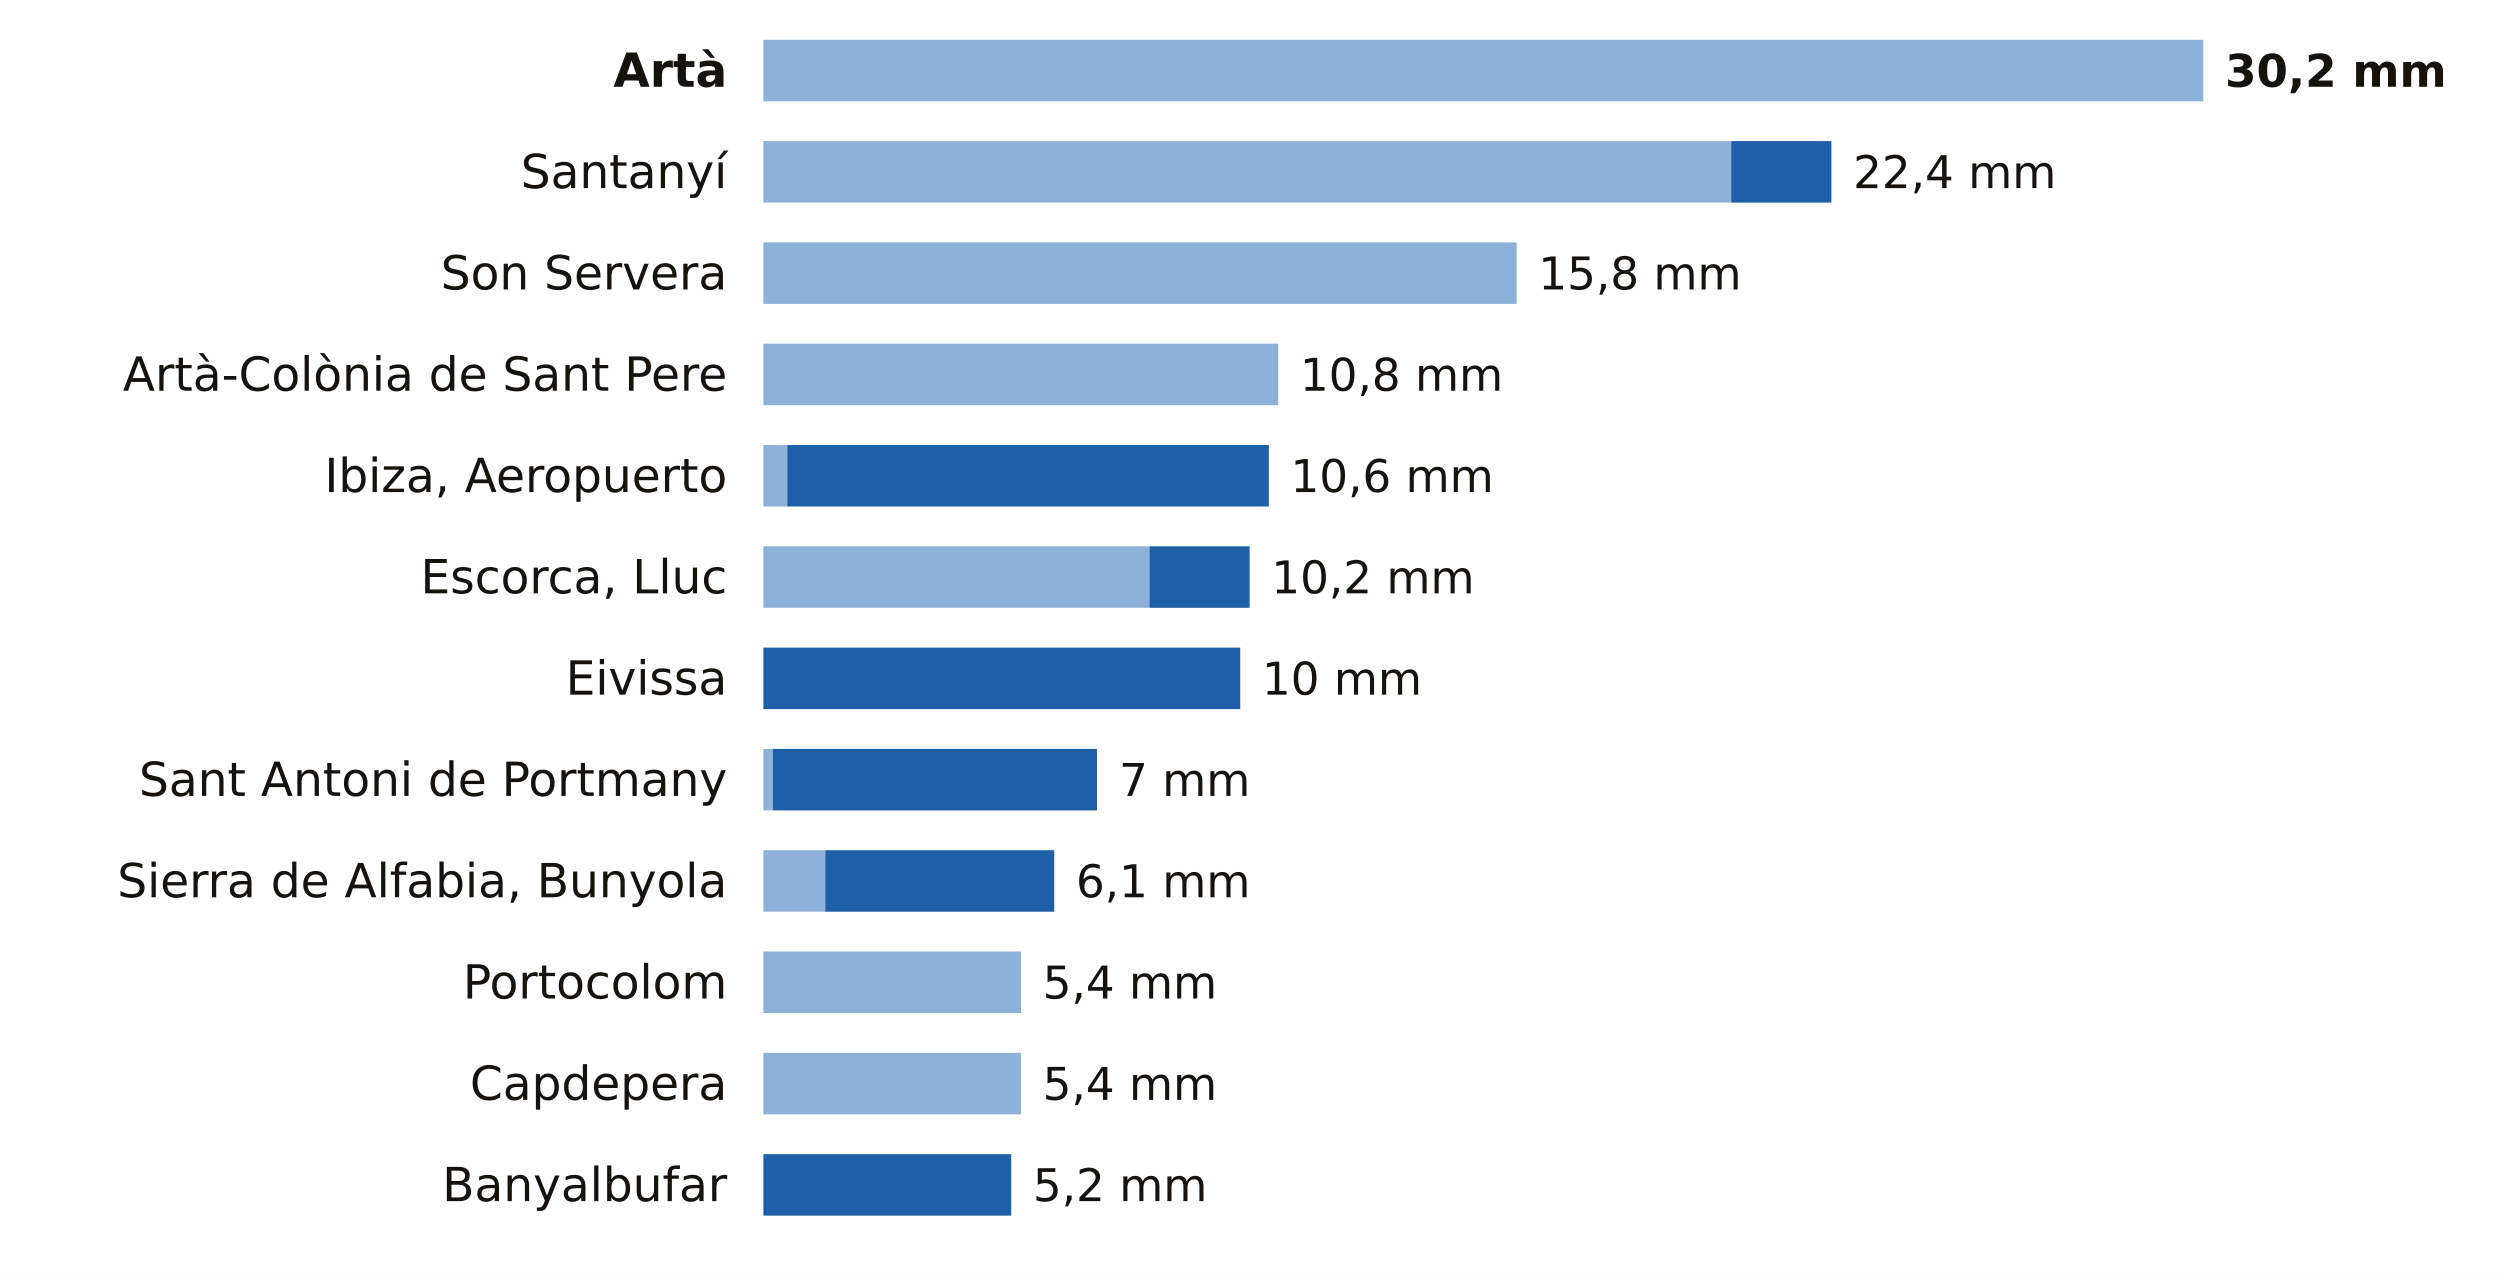
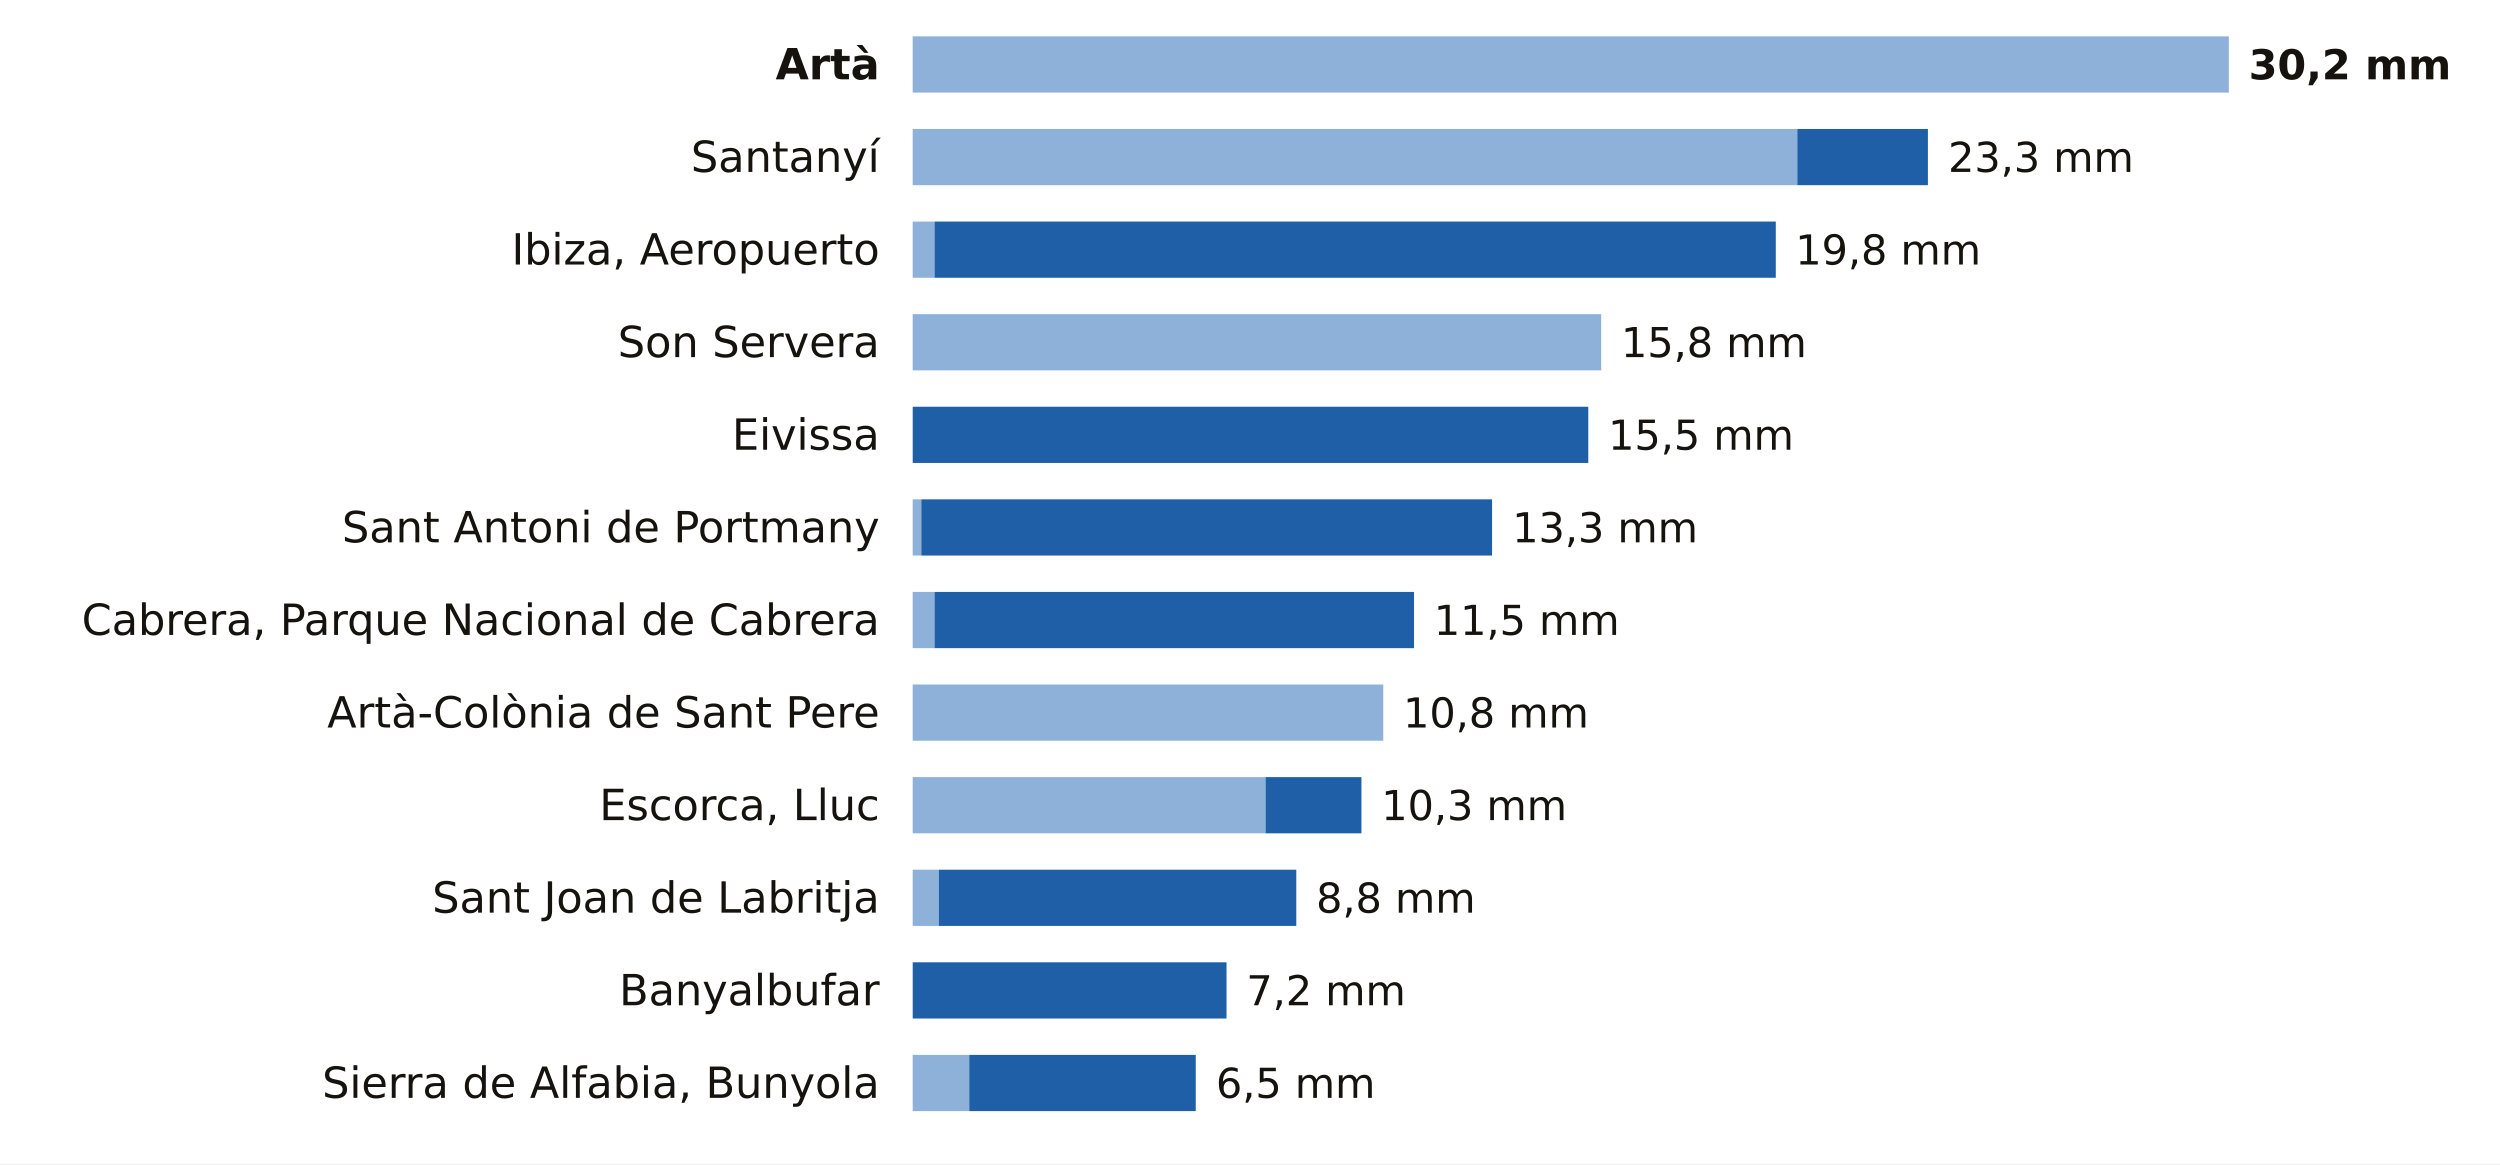
- <svg xmlns="http://www.w3.org/2000/svg" viewBox="0 0 691 352" width="691" height="352" role="img" aria-label="La lluvia de los últimos 7 días en las estaciones de AEMET de Illes Balears">
-   <rect width="691" height="352" fill="#FFFFFF" />
-   <text x="201.0" y="24.0" font-size="13" fill="#16130F" text-anchor="end" font-weight="600" font-family="Public Sans, DejaVu Sans, Arial, sans-serif">Artà</text>
-   <rect x="211" y="11" width="398.0" height="17" fill="#8EB1DA" />
-   <text x="615.0" y="24.0" font-size="12.5" fill="#16130F" text-anchor="start" font-weight="700" font-family="Public Sans, DejaVu Sans, Arial, sans-serif">30,2 mm</text>
-   <text x="201.0" y="52.0" font-size="13" fill="#16130F" text-anchor="end" font-weight="400" font-family="Public Sans, DejaVu Sans, Arial, sans-serif">Santanyí</text>
-   <rect x="211" y="39" width="267.5" height="17" fill="#8EB1DA" />
-   <rect x="478.5" y="39" width="27.7" height="17" fill="#1F5FA8" />
-   <text x="512.2" y="52.0" font-size="12.5" fill="#16130F" text-anchor="start" font-weight="500" font-family="Public Sans, DejaVu Sans, Arial, sans-serif">22,4 mm</text>
-   <text x="201.0" y="80.0" font-size="13" fill="#16130F" text-anchor="end" font-weight="400" font-family="Public Sans, DejaVu Sans, Arial, sans-serif">Son Servera</text>
-   <rect x="211" y="67" width="208.2" height="17" fill="#8EB1DA" />
-   <text x="425.2" y="80.0" font-size="12.5" fill="#16130F" text-anchor="start" font-weight="500" font-family="Public Sans, DejaVu Sans, Arial, sans-serif">15,8 mm</text>
-   <text x="201.0" y="108.0" font-size="13" fill="#16130F" text-anchor="end" font-weight="400" font-family="Public Sans, DejaVu Sans, Arial, sans-serif">Artà-Colònia de Sant Pere</text>
-   <rect x="211" y="95" width="142.3" height="17" fill="#8EB1DA" />
-   <text x="359.3" y="108.0" font-size="12.5" fill="#16130F" text-anchor="start" font-weight="500" font-family="Public Sans, DejaVu Sans, Arial, sans-serif">10,8 mm</text>
-   <text x="201.0" y="136.0" font-size="13" fill="#16130F" text-anchor="end" font-weight="400" font-family="Public Sans, DejaVu Sans, Arial, sans-serif">Ibiza, Aeropuerto</text>
-   <rect x="211" y="123" width="6.6" height="17" fill="#8EB1DA" />
-   <rect x="217.6" y="123" width="133.1" height="17" fill="#1F5FA8" />
-   <text x="356.7" y="136.0" font-size="12.5" fill="#16130F" text-anchor="start" font-weight="500" font-family="Public Sans, DejaVu Sans, Arial, sans-serif">10,6 mm</text>
-   <text x="201.0" y="164.0" font-size="13" fill="#16130F" text-anchor="end" font-weight="400" font-family="Public Sans, DejaVu Sans, Arial, sans-serif">Escorca, Lluc</text>
-   <rect x="211" y="151" width="106.7" height="17" fill="#8EB1DA" />
-   <rect x="317.7" y="151" width="27.7" height="17" fill="#1F5FA8" />
-   <text x="351.4" y="164.0" font-size="12.5" fill="#16130F" text-anchor="start" font-weight="500" font-family="Public Sans, DejaVu Sans, Arial, sans-serif">10,2 mm</text>
-   <text x="201.0" y="192.0" font-size="13" fill="#16130F" text-anchor="end" font-weight="400" font-family="Public Sans, DejaVu Sans, Arial, sans-serif">Eivissa</text>
-   <rect x="211.0" y="179" width="131.8" height="17" fill="#1F5FA8" />
-   <text x="348.8" y="192.0" font-size="12.5" fill="#16130F" text-anchor="start" font-weight="500" font-family="Public Sans, DejaVu Sans, Arial, sans-serif">10 mm</text>
-   <text x="201.0" y="220.0" font-size="13" fill="#16130F" text-anchor="end" font-weight="400" font-family="Public Sans, DejaVu Sans, Arial, sans-serif">Sant Antoni de Portmany</text>
-   <rect x="211" y="207" width="2.6" height="17" fill="#8EB1DA" />
-   <rect x="213.6" y="207" width="89.6" height="17" fill="#1F5FA8" />
-   <text x="309.3" y="220.0" font-size="12.5" fill="#16130F" text-anchor="start" font-weight="500" font-family="Public Sans, DejaVu Sans, Arial, sans-serif">7 mm</text>
-   <text x="201.0" y="248.0" font-size="13" fill="#16130F" text-anchor="end" font-weight="400" font-family="Public Sans, DejaVu Sans, Arial, sans-serif">Sierra de Alfabia, Bunyola</text>
-   <rect x="211" y="235" width="17.1" height="17" fill="#8EB1DA" />
-   <rect x="228.1" y="235" width="63.3" height="17" fill="#1F5FA8" />
-   <text x="297.4" y="248.0" font-size="12.5" fill="#16130F" text-anchor="start" font-weight="500" font-family="Public Sans, DejaVu Sans, Arial, sans-serif">6,1 mm</text>
-   <text x="201.0" y="276.0" font-size="13" fill="#16130F" text-anchor="end" font-weight="400" font-family="Public Sans, DejaVu Sans, Arial, sans-serif">Portocolom</text>
-   <rect x="211" y="263" width="71.2" height="17" fill="#8EB1DA" />
-   <text x="288.2" y="276.0" font-size="12.5" fill="#16130F" text-anchor="start" font-weight="500" font-family="Public Sans, DejaVu Sans, Arial, sans-serif">5,4 mm</text>
-   <text x="201.0" y="304.0" font-size="13" fill="#16130F" text-anchor="end" font-weight="400" font-family="Public Sans, DejaVu Sans, Arial, sans-serif">Capdepera</text>
-   <rect x="211" y="291" width="71.2" height="17" fill="#8EB1DA" />
-   <text x="288.2" y="304.0" font-size="12.5" fill="#16130F" text-anchor="start" font-weight="500" font-family="Public Sans, DejaVu Sans, Arial, sans-serif">5,4 mm</text>
-   <text x="201.0" y="332.0" font-size="13" fill="#16130F" text-anchor="end" font-weight="400" font-family="Public Sans, DejaVu Sans, Arial, sans-serif">Banyalbufar</text>
-   <rect x="211.0" y="319" width="68.5" height="17" fill="#1F5FA8" />
-   <text x="285.5" y="332.0" font-size="12.5" fill="#16130F" text-anchor="start" font-weight="500" font-family="Public Sans, DejaVu Sans, Arial, sans-serif">5,2 mm</text>
+ <svg xmlns="http://www.w3.org/2000/svg" viewBox="0 0 756 352" width="756" height="352" role="img" aria-label="La lluvia de los últimos 7 días en las estaciones de AEMET de Illes Balears">
+   <rect width="756" height="352" fill="#FFFFFF" />
+   <text x="266.0" y="24.0" font-size="13" fill="#16130F" text-anchor="end" font-weight="600" font-family="Public Sans, DejaVu Sans, Arial, sans-serif">Artà</text>
+   <rect x="276" y="11" width="398.0" height="17" fill="#8EB1DA" />
+   <text x="680.0" y="24.0" font-size="12.5" fill="#16130F" text-anchor="start" font-weight="700" font-family="Public Sans, DejaVu Sans, Arial, sans-serif">30,2 mm</text>
+   <text x="266.0" y="52.0" font-size="13" fill="#16130F" text-anchor="end" font-weight="400" font-family="Public Sans, DejaVu Sans, Arial, sans-serif">Santanyí</text>
+   <rect x="276" y="39" width="267.5" height="17" fill="#8EB1DA" />
+   <rect x="543.5" y="39" width="39.5" height="17" fill="#1F5FA8" />
+   <text x="589.1" y="52.0" font-size="12.5" fill="#16130F" text-anchor="start" font-weight="500" font-family="Public Sans, DejaVu Sans, Arial, sans-serif">23,3 mm</text>
+   <text x="266.0" y="80.0" font-size="13" fill="#16130F" text-anchor="end" font-weight="400" font-family="Public Sans, DejaVu Sans, Arial, sans-serif">Ibiza, Aeropuerto</text>
+   <rect x="276" y="67" width="6.6" height="17" fill="#8EB1DA" />
+   <rect x="282.6" y="67" width="254.4" height="17" fill="#1F5FA8" />
+   <text x="542.9" y="80.0" font-size="12.5" fill="#16130F" text-anchor="start" font-weight="500" font-family="Public Sans, DejaVu Sans, Arial, sans-serif">19,8 mm</text>
+   <text x="266.0" y="108.0" font-size="13" fill="#16130F" text-anchor="end" font-weight="400" font-family="Public Sans, DejaVu Sans, Arial, sans-serif">Son Servera</text>
+   <rect x="276" y="95" width="208.2" height="17" fill="#8EB1DA" />
+   <text x="490.2" y="108.0" font-size="12.5" fill="#16130F" text-anchor="start" font-weight="500" font-family="Public Sans, DejaVu Sans, Arial, sans-serif">15,8 mm</text>
+   <text x="266.0" y="136.0" font-size="13" fill="#16130F" text-anchor="end" font-weight="400" font-family="Public Sans, DejaVu Sans, Arial, sans-serif">Eivissa</text>
+   <rect x="276.0" y="123" width="204.3" height="17" fill="#1F5FA8" />
+   <text x="486.3" y="136.0" font-size="12.5" fill="#16130F" text-anchor="start" font-weight="500" font-family="Public Sans, DejaVu Sans, Arial, sans-serif">15,5 mm</text>
+   <text x="266.0" y="164.0" font-size="13" fill="#16130F" text-anchor="end" font-weight="400" font-family="Public Sans, DejaVu Sans, Arial, sans-serif">Sant Antoni de Portmany</text>
+   <rect x="276" y="151" width="2.6" height="17" fill="#8EB1DA" />
+   <rect x="278.6" y="151" width="172.6" height="17" fill="#1F5FA8" />
+   <text x="457.3" y="164.0" font-size="12.5" fill="#16130F" text-anchor="start" font-weight="500" font-family="Public Sans, DejaVu Sans, Arial, sans-serif">13,3 mm</text>
+   <text x="266.0" y="192.0" font-size="13" fill="#16130F" text-anchor="end" font-weight="400" font-family="Public Sans, DejaVu Sans, Arial, sans-serif">Cabrera, Parque Nacional de Cabrera</text>
+   <rect x="276" y="179" width="6.6" height="17" fill="#8EB1DA" />
+   <rect x="282.6" y="179" width="145.0" height="17" fill="#1F5FA8" />
+   <text x="433.6" y="192.0" font-size="12.5" fill="#16130F" text-anchor="start" font-weight="500" font-family="Public Sans, DejaVu Sans, Arial, sans-serif">11,5 mm</text>
+   <text x="266.0" y="220.0" font-size="13" fill="#16130F" text-anchor="end" font-weight="400" font-family="Public Sans, DejaVu Sans, Arial, sans-serif">Artà-Colònia de Sant Pere</text>
+   <rect x="276" y="207" width="142.3" height="17" fill="#8EB1DA" />
+   <text x="424.3" y="220.0" font-size="12.5" fill="#16130F" text-anchor="start" font-weight="500" font-family="Public Sans, DejaVu Sans, Arial, sans-serif">10,8 mm</text>
+   <text x="266.0" y="248.0" font-size="13" fill="#16130F" text-anchor="end" font-weight="400" font-family="Public Sans, DejaVu Sans, Arial, sans-serif">Escorca, Lluc</text>
+   <rect x="276" y="235" width="106.7" height="17" fill="#8EB1DA" />
+   <rect x="382.7" y="235" width="29.0" height="17" fill="#1F5FA8" />
+   <text x="417.7" y="248.0" font-size="12.5" fill="#16130F" text-anchor="start" font-weight="500" font-family="Public Sans, DejaVu Sans, Arial, sans-serif">10,3 mm</text>
+   <text x="266.0" y="276.0" font-size="13" fill="#16130F" text-anchor="end" font-weight="400" font-family="Public Sans, DejaVu Sans, Arial, sans-serif">Sant Joan de Labritja</text>
+   <rect x="276" y="263" width="7.9" height="17" fill="#8EB1DA" />
+   <rect x="283.9" y="263" width="108.1" height="17" fill="#1F5FA8" />
+   <text x="398.0" y="276.0" font-size="12.5" fill="#16130F" text-anchor="start" font-weight="500" font-family="Public Sans, DejaVu Sans, Arial, sans-serif">8,8 mm</text>
+   <text x="266.0" y="304.0" font-size="13" fill="#16130F" text-anchor="end" font-weight="400" font-family="Public Sans, DejaVu Sans, Arial, sans-serif">Banyalbufar</text>
+   <rect x="276.0" y="291" width="94.9" height="17" fill="#1F5FA8" />
+   <text x="376.9" y="304.0" font-size="12.5" fill="#16130F" text-anchor="start" font-weight="500" font-family="Public Sans, DejaVu Sans, Arial, sans-serif">7,2 mm</text>
+   <text x="266.0" y="332.0" font-size="13" fill="#16130F" text-anchor="end" font-weight="400" font-family="Public Sans, DejaVu Sans, Arial, sans-serif">Sierra de Alfabia, Bunyola</text>
+   <rect x="276" y="319" width="17.1" height="17" fill="#8EB1DA" />
+   <rect x="293.1" y="319" width="68.5" height="17" fill="#1F5FA8" />
+   <text x="367.7" y="332.0" font-size="12.5" fill="#16130F" text-anchor="start" font-weight="500" font-family="Public Sans, DejaVu Sans, Arial, sans-serif">6,5 mm</text>
</svg>
